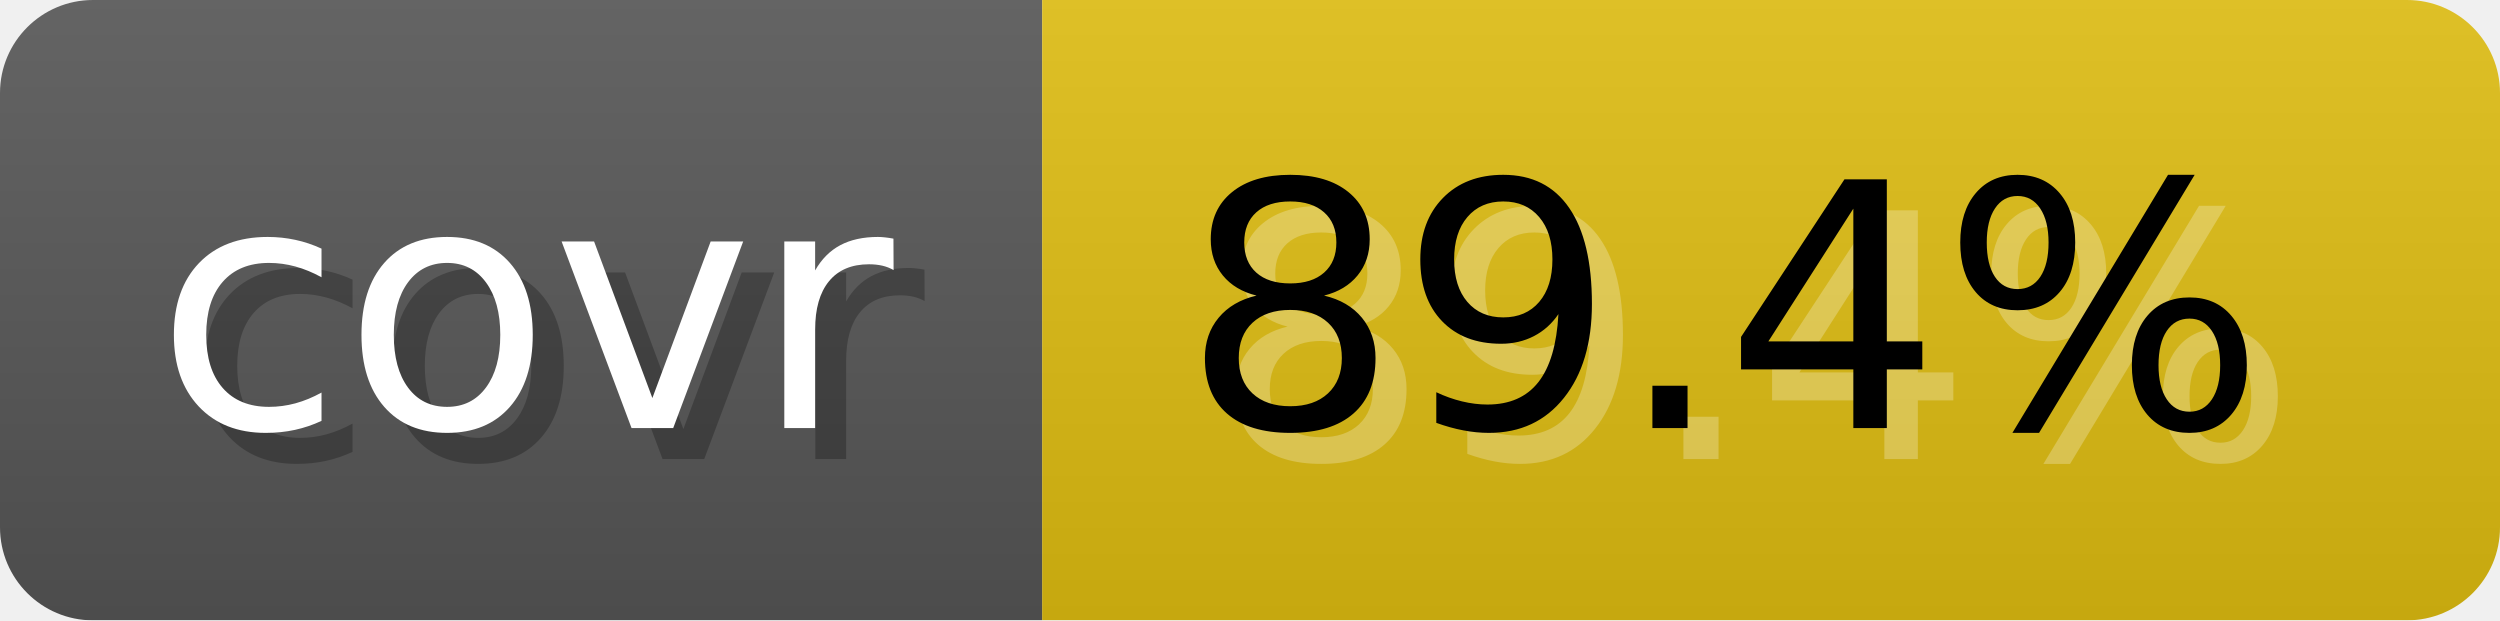
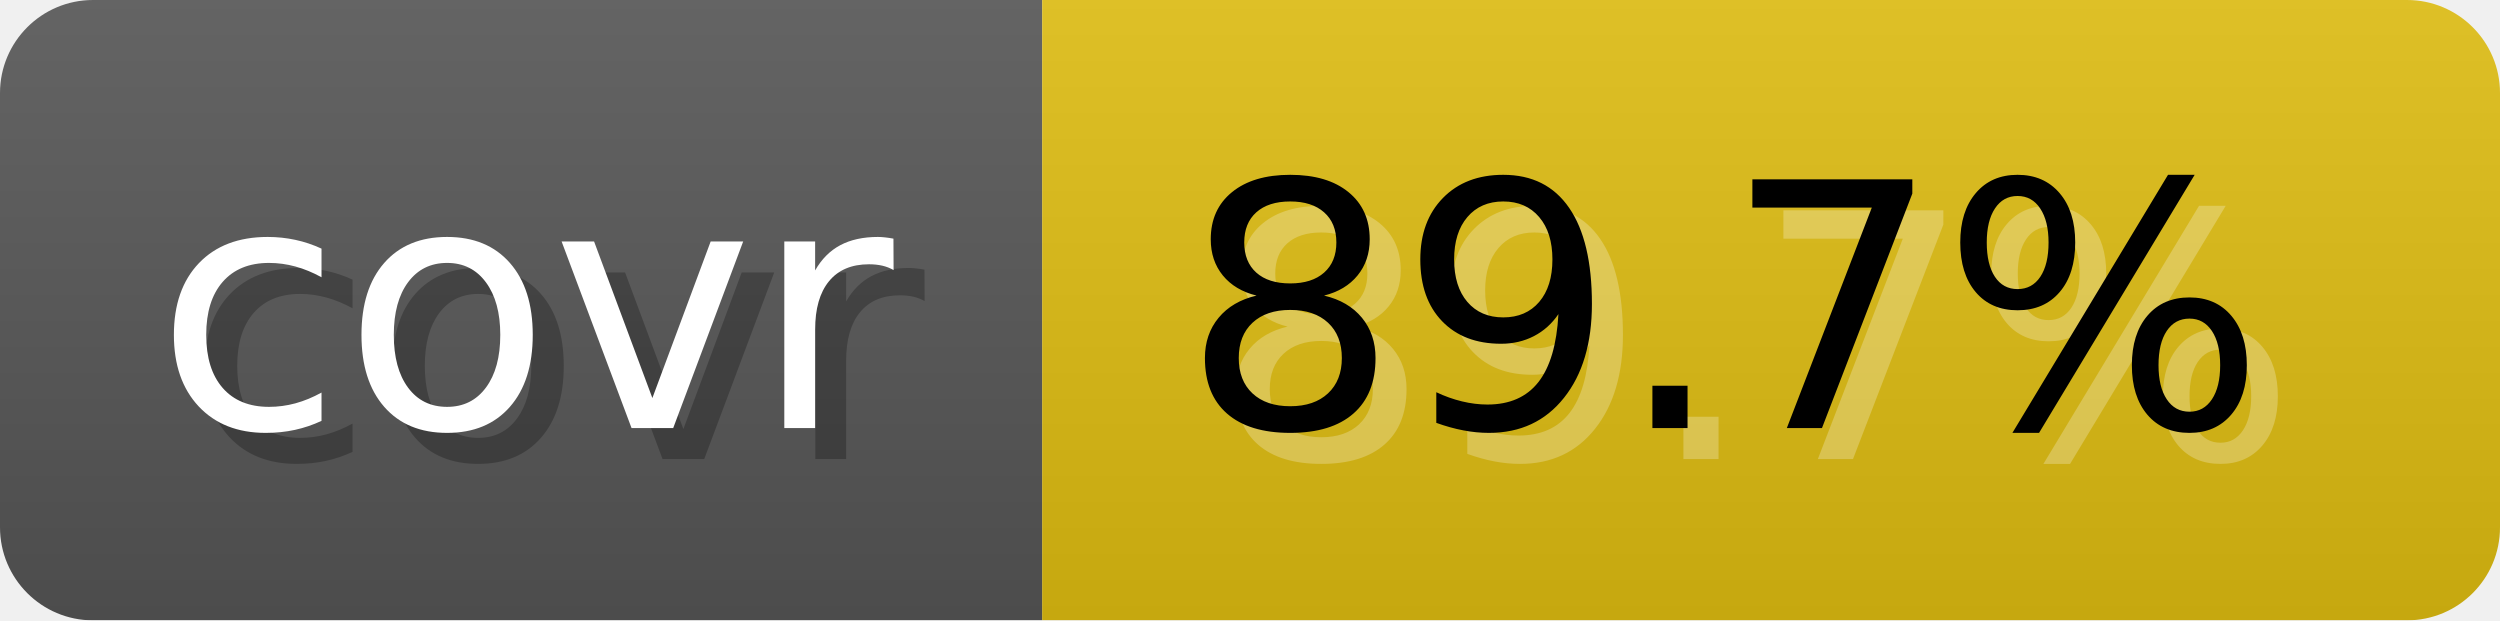
- <svg xmlns="http://www.w3.org/2000/svg" width="80.6" height="20" viewBox="0 0 806 200" role="img" aria-label="covr: 89.4%">
-   <linearGradient id="JMiow" x2="0" y2="100%">
+ <svg xmlns="http://www.w3.org/2000/svg" width="80.6" height="20" viewBox="0 0 806 200" role="img" aria-label="covr: 89.7%">
+   <linearGradient id="VlfHn" x2="0" y2="100%">
    <stop offset="0" stop-opacity=".1" stop-color="#EEE" />
    <stop offset="1" stop-opacity=".1" />
  </linearGradient>
-   <mask id="lveEl">
+   <mask id="LkJEt">
    <rect width="806" height="200" rx="30" fill="#FFF" />
  </mask>
-   <g mask="url(#lveEl)">
+   <g mask="url(#LkJEt)">
    <rect width="336" height="200" fill="#555" />
    <rect width="470" height="200" fill="#DB1" x="336" />
-     <rect width="806" height="200" fill="url(#JMiow)" />
+     <rect width="806" height="200" fill="url(#VlfHn)" />
  </g>
  <g aria-hidden="true" text-anchor="start" font-family="Verdana,DejaVu Sans,sans-serif" font-size="110">
    <text x="60" y="148" textLength="236" fill="#000" opacity="0.25">covr</text>
    <text x="50" y="138" textLength="236" fill="#fff">covr</text>
-     <text x="391" y="148" textLength="370" fill="#fff" opacity="0.25">89.4%</text>
-     <text x="381" y="138" textLength="370" fill="#000">89.4%</text>
+     <text x="391" y="148" textLength="370" fill="#fff" opacity="0.25">89.7%</text>
+     <text x="381" y="138" textLength="370" fill="#000">89.7%</text>
  </g>
</svg>
